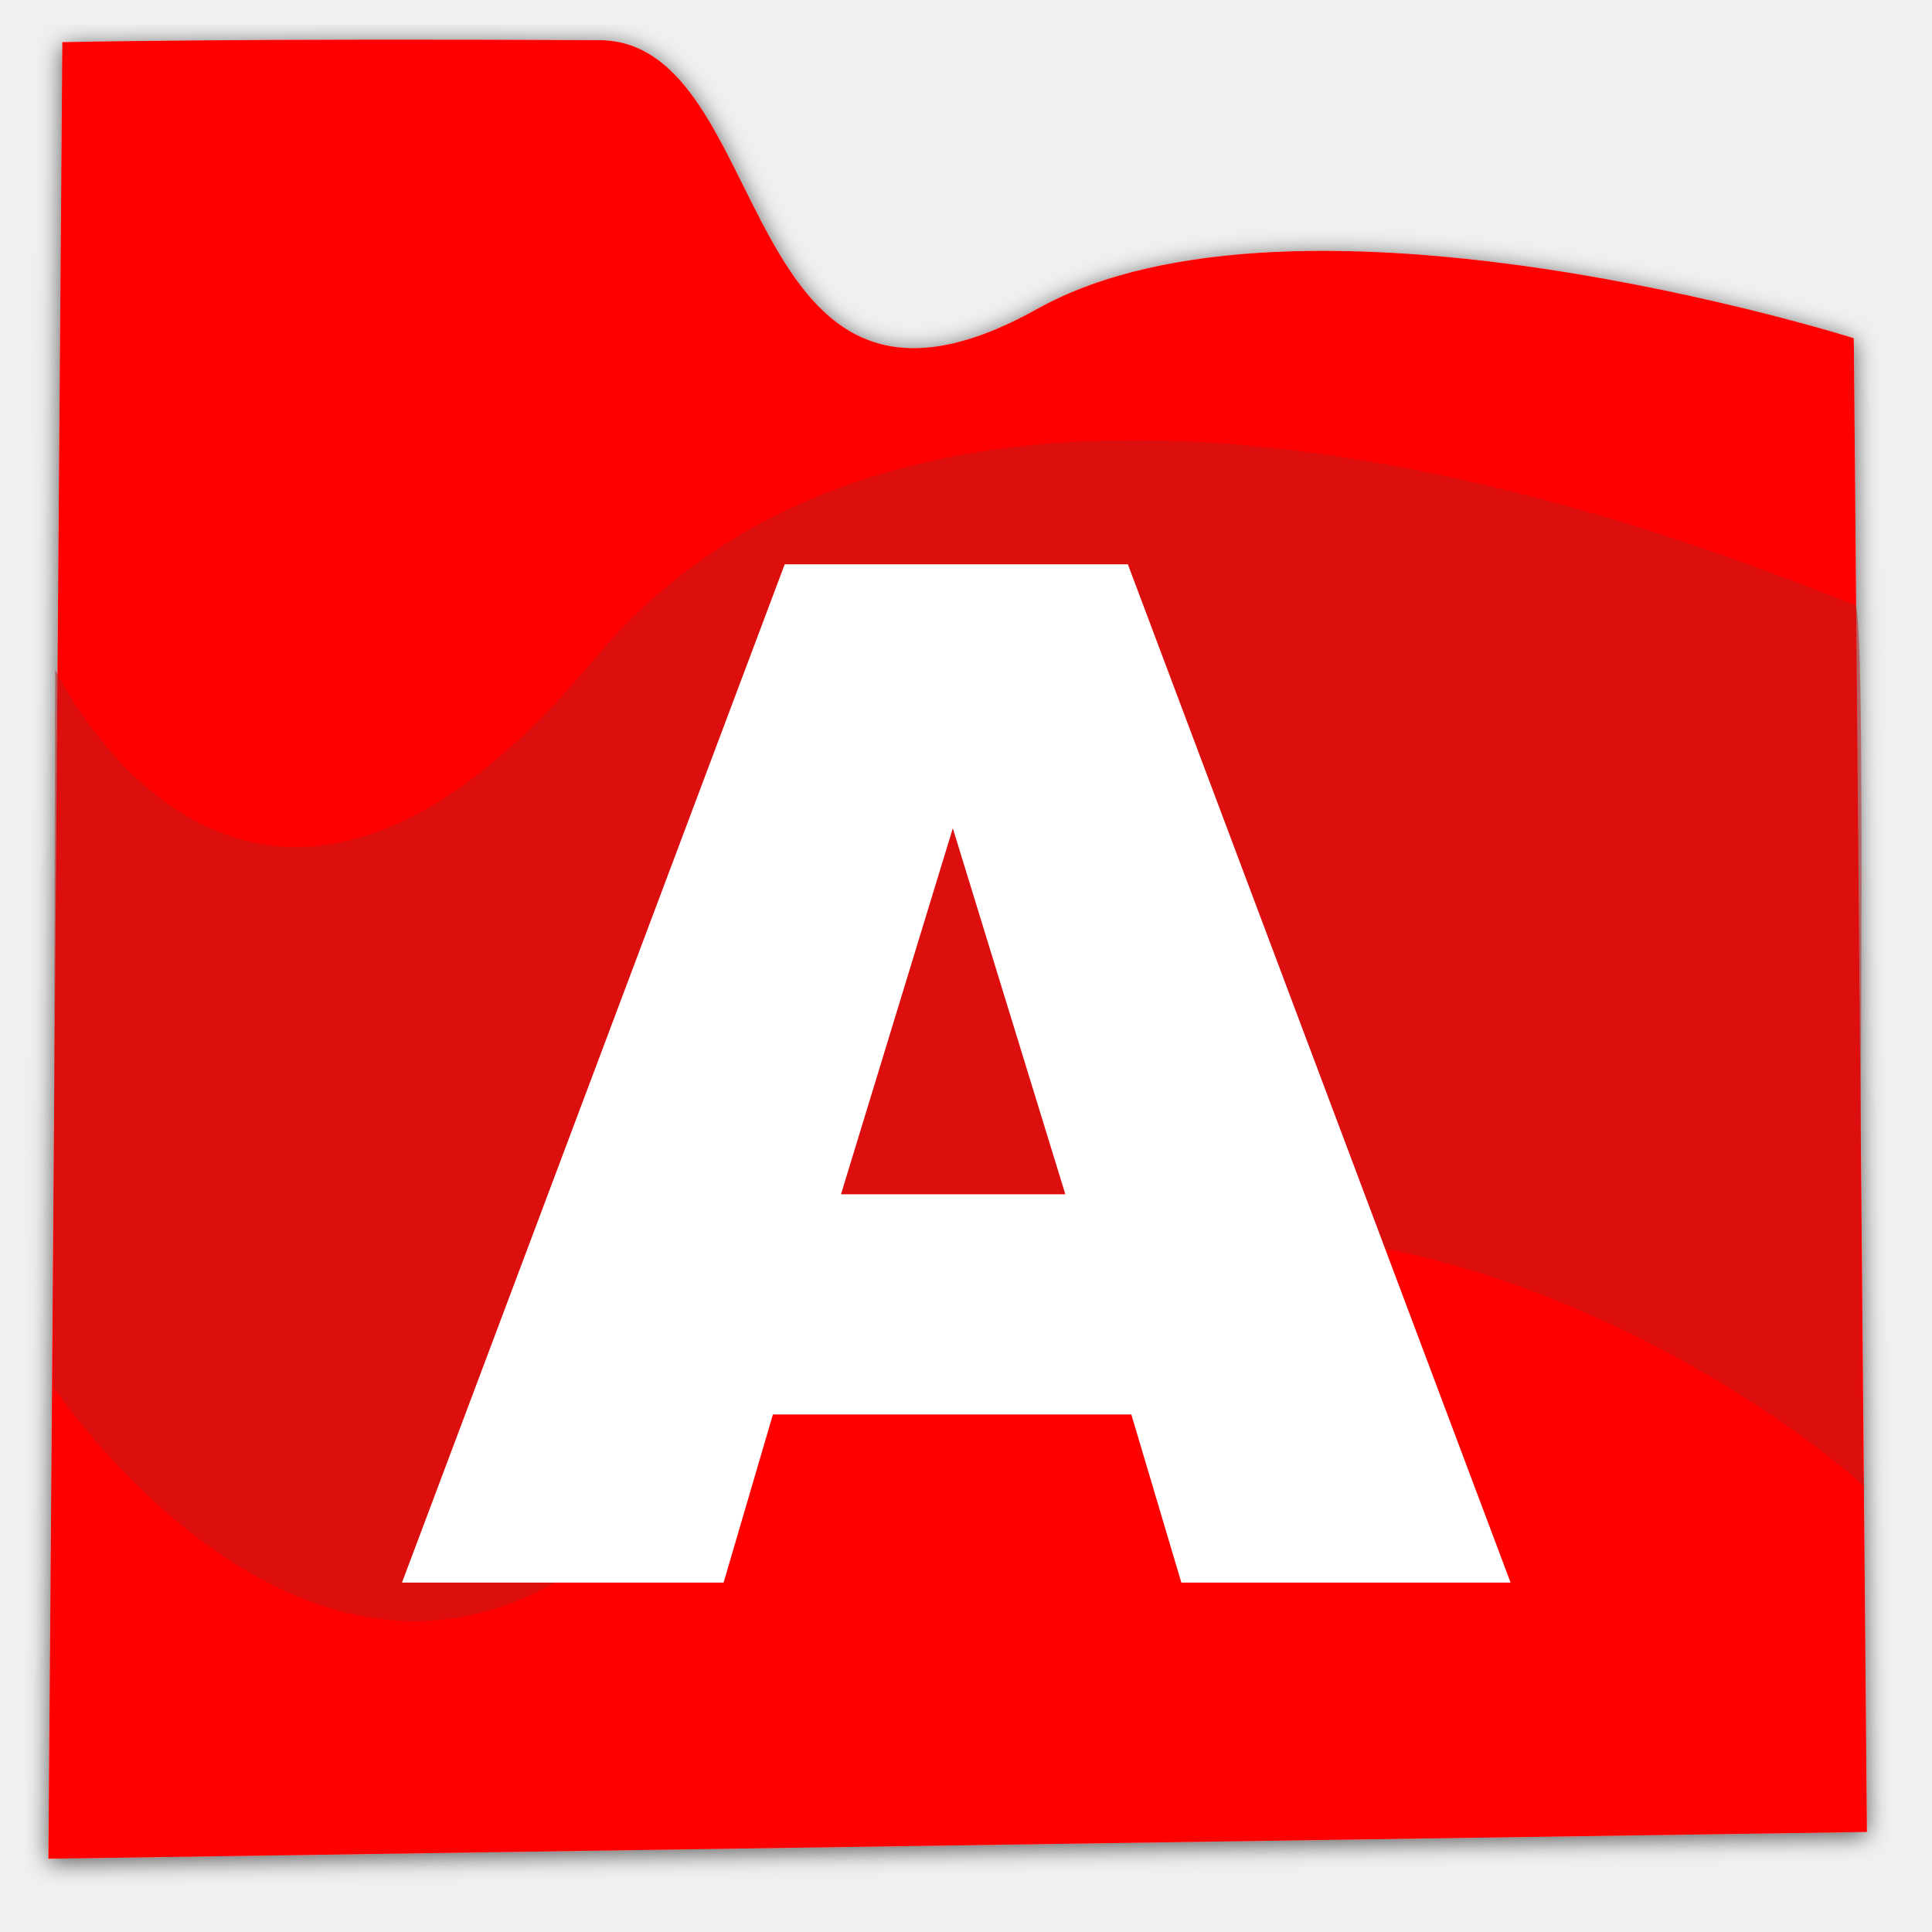
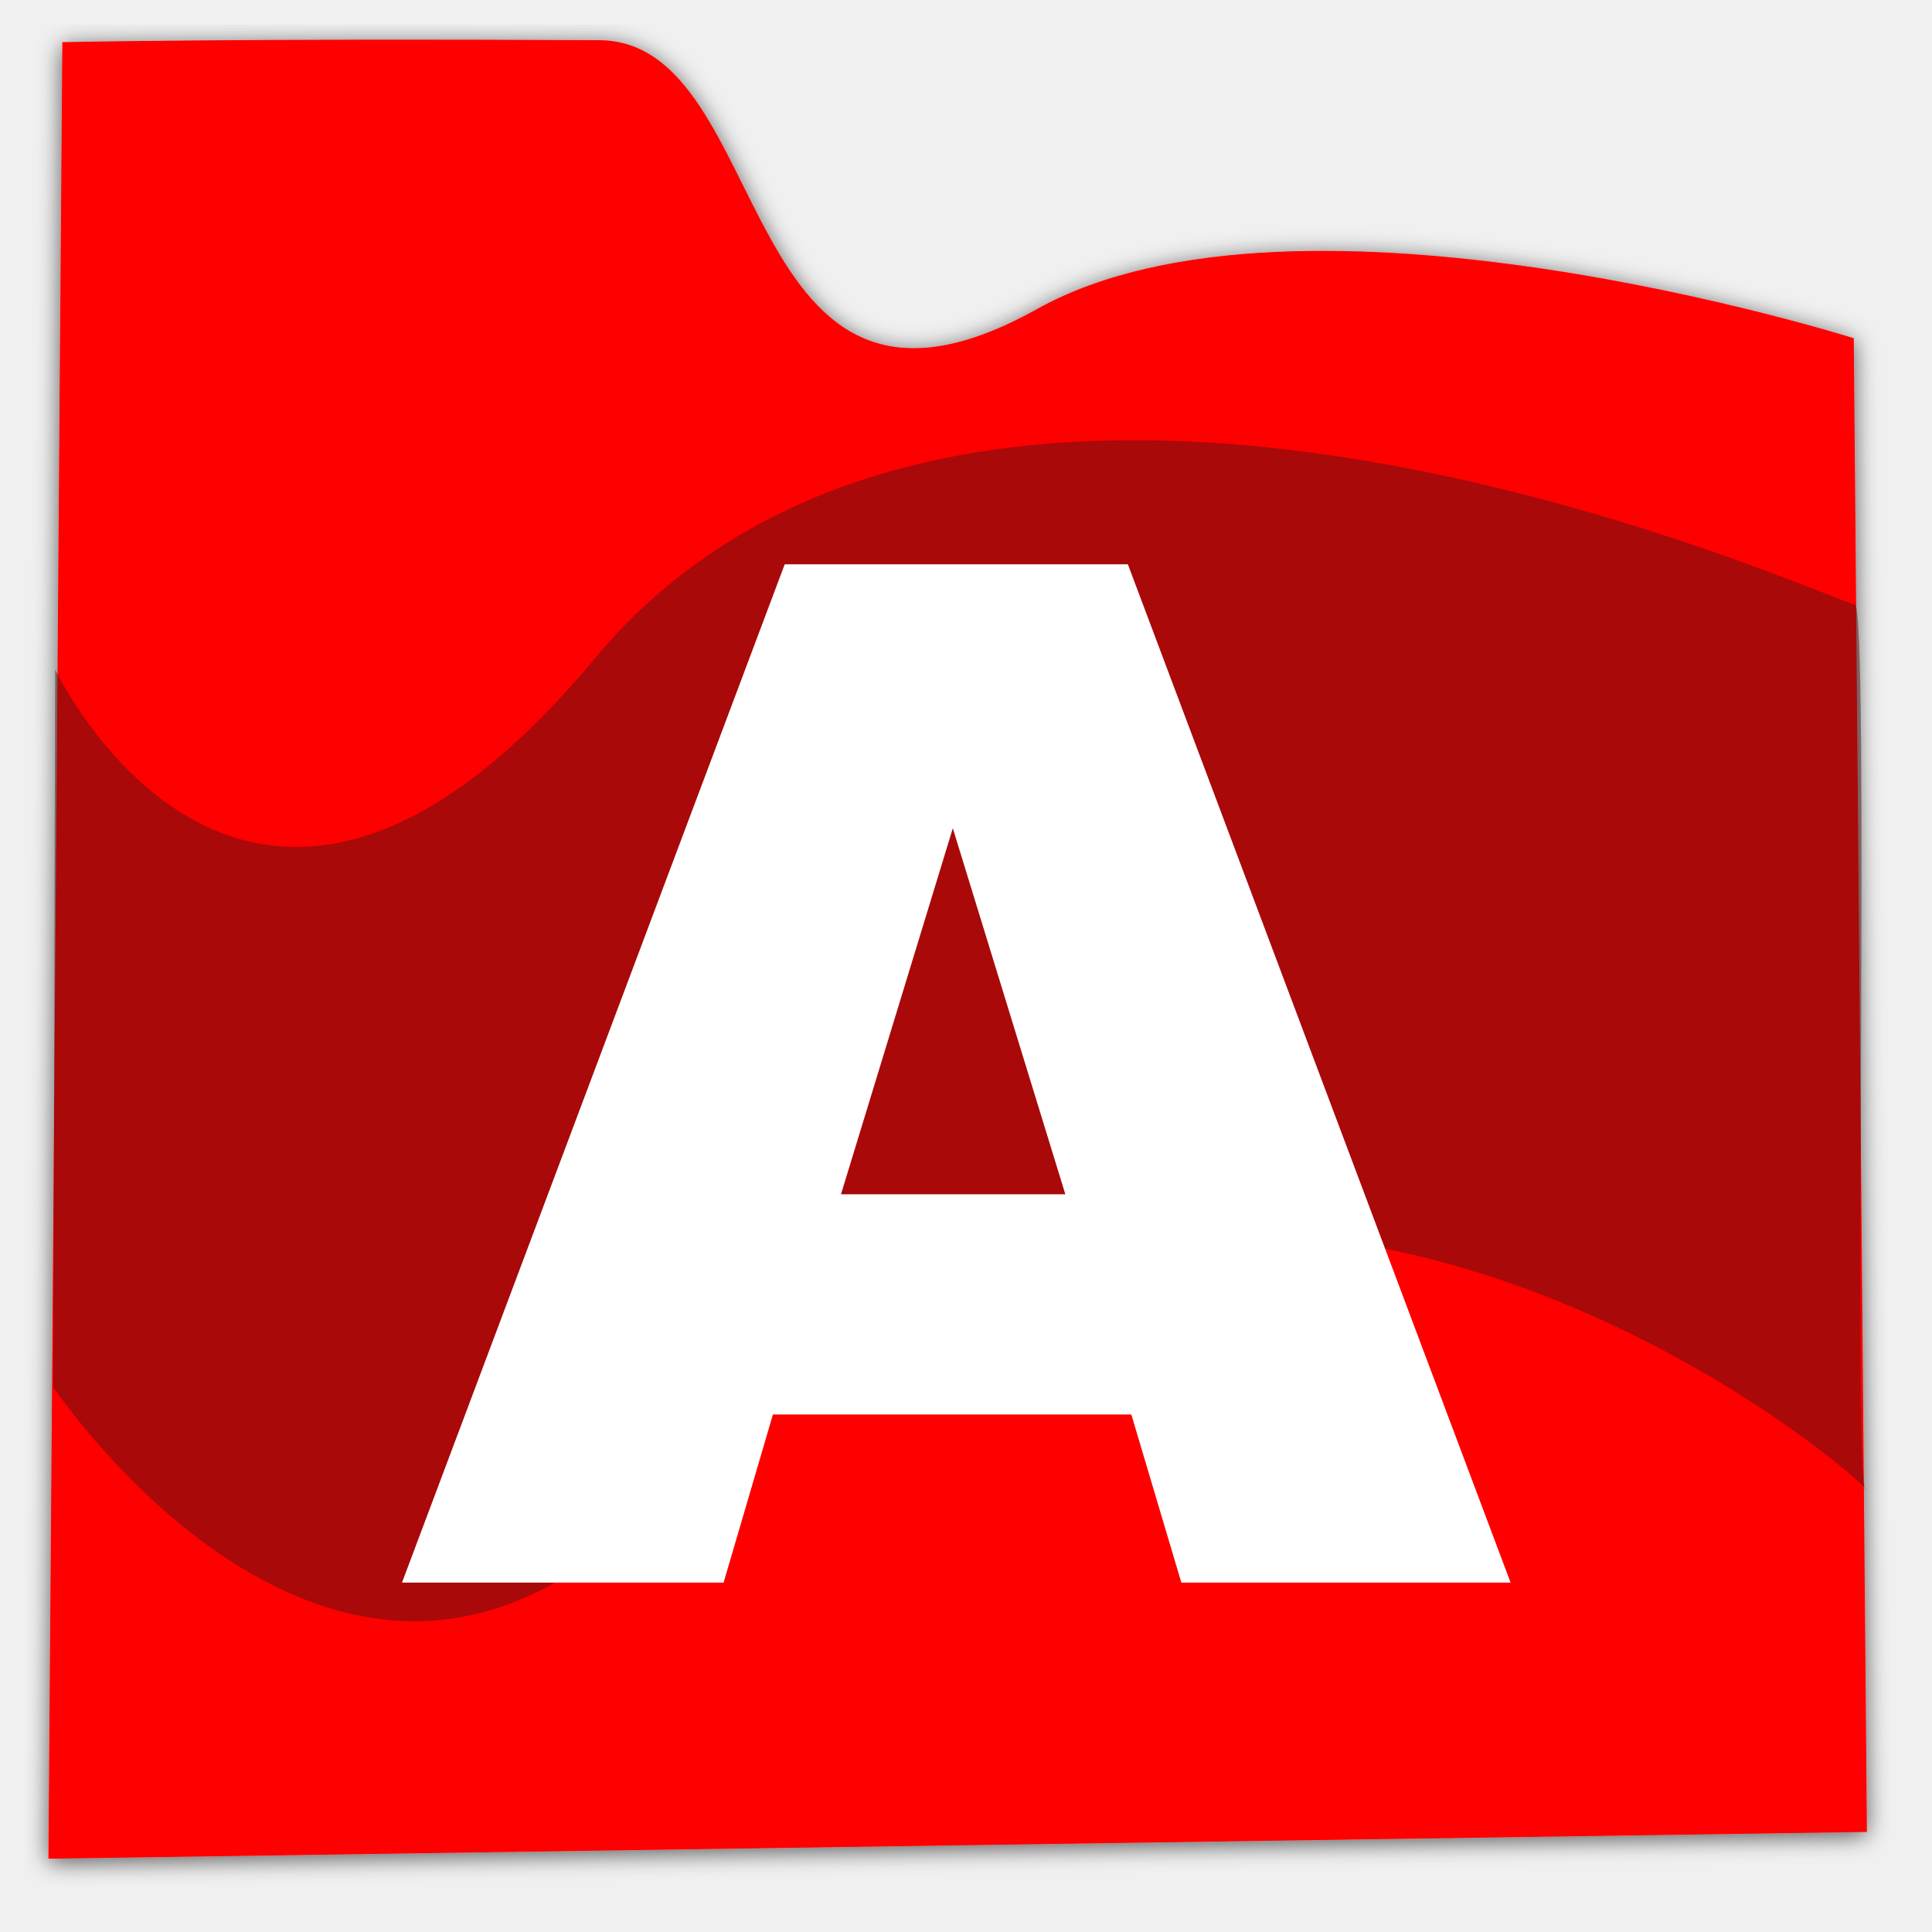
- <svg xmlns="http://www.w3.org/2000/svg" xmlns:ns1="http://vectornator.io" height="100%" stroke-miterlimit="10" style="fill-rule:nonzero;clip-rule:evenodd;stroke-linecap:round;stroke-linejoin:round;" version="1.1" viewBox="0 0 512 512" width="100%" xml:space="preserve">
+ <svg xmlns="http://www.w3.org/2000/svg" viewBox="0 0 512 512" text-rendering="geometricPrecision" shape-rendering="geometricPrecision" stroke-linecap="round" stroke-linejoin="round" stroke-miterlimit="10">
  <defs>
-     <filter color-interpolation-filters="sRGB" filterUnits="userSpaceOnUse" height="494.072" id="Filter" width="493.92" x="6.831" y="5.507">
-       <feDropShadow dx="-3.61999e-06" dy="1" flood-color="#000000" flood-opacity="0.631" in="SourceGraphic" result="Shadow" stdDeviation="3" />
+     <clippath>
+       <rect x="104.661" y="4.406" width="337.498" height="533" />
+     </clippath>
+     <filter id="Filter" x="6.831" y="5.507" width="493.92" height="494.072" filterUnits="userSpaceOnUse">
+       <feDropShadow result="Shadow" dx="0" dy="1" stdDeviation="3" flood-color="#000000" flood-opacity="0.631" />
    </filter>
-     <clipPath id="TextBounds">
-       <rect height="533" width="337.498" x="104.661" y="4.406" />
-     </clipPath>
  </defs>
-   <g id="Слой-1" ns1:layerName="Слой 1">
-     <path d="M16.518 11.171C16.518 11.171 63.206 10.136 158.82 10.65C205.966 10.903 194.046 126.903 274.814 81.902C344.339 43.165 491.272 89.631 491.272 89.631L494.751 485.486L12.831 492.579L16.518 11.171Z" fill="#ff0000" fill-rule="nonzero" filter="url(#Filter)" stroke="none" ns1:shadowAngle="1.5708" ns1:shadowColor="#000000" ns1:shadowOffset="1" ns1:shadowOpacity="0.630858" ns1:shadowRadius="6" />
-     <path d="M14.622 177.418C14.622 177.418 65.511 285.132 157.592 174.558C258.757 53.077 487.405 160.565 491.508 160.139C495.612 159.714 490.953 394.117 494.359 394.668C497.765 395.219 322.356 239.723 174.634 397.085C92.333 484.756 14.129 367.589 14.129 367.589L14.622 177.418Z" fill="#b81c1c" fill-rule="nonzero" opacity="0.485" stroke="none" />
-     <path clip-path="url(#TextBounds)" d="M299.815 374.858L204.829 374.858L191.759 419.406L106.529 419.406L207.958 149.542L298.894 149.542L400.324 419.406L313.069 419.406L299.815 374.858ZM282.327 316.504L252.506 219.493L222.869 316.504L282.327 316.504Z" fill="#ffffff" opacity="1" stroke="none" />
+   <g id="Слой-1">
+     <path fill="#ff0000" stroke="none" filter="url(#Filter)" d="M16.518,11.171C16.518,11.171,63.206,10.136,158.82,10.65C205.966,10.903,194.046,126.903,274.814,81.902C344.339,43.165,491.272,89.631,491.272,89.631L494.751,485.486L12.831,492.579L16.518,11.171z" />
+     <path fill="#4f1313" stroke="none" opacity="0.485" d="M14.622,177.418C14.622,177.418,65.511,285.132,157.592,174.558C258.757,53.077,487.405,160.565,491.508,160.139C495.612,159.714,490.953,394.117,494.359,394.668C497.765,395.219,322.356,239.723,174.634,397.085C92.333,484.756,14.129,367.589,14.129,367.589L14.622,177.418z" />
+     <path fill="#ffffff" stroke="none" d="M299.815,374.858L204.829,374.858L191.759,419.406L106.529,419.406L207.958,149.542L298.894,149.542L400.324,419.406L313.069,419.406L299.815,374.858zM282.327,316.504L252.506,219.493L222.869,316.504L282.327,316.504z" />
  </g>
</svg>
